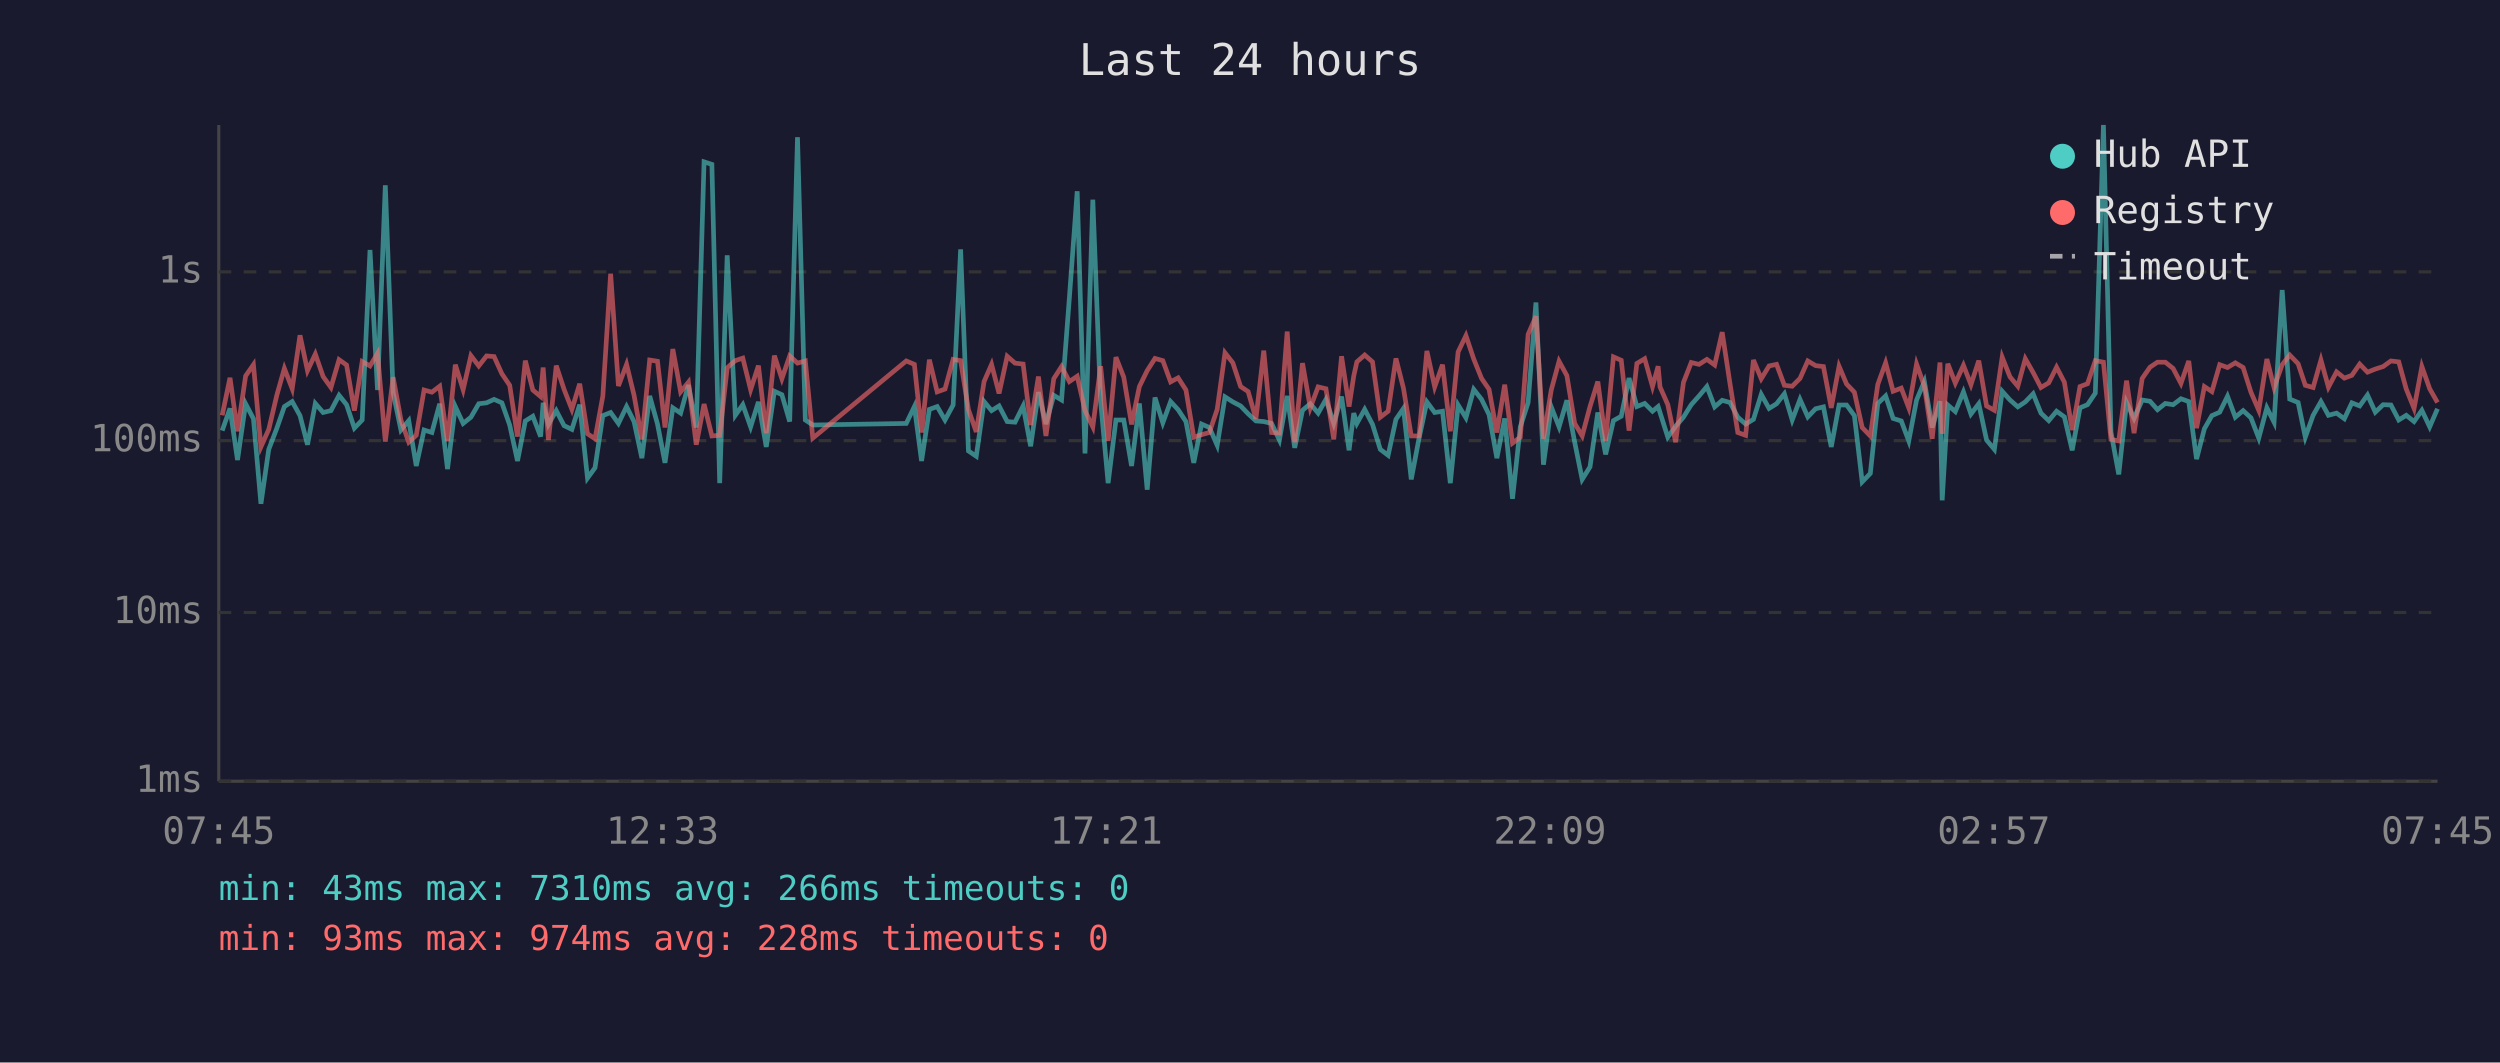
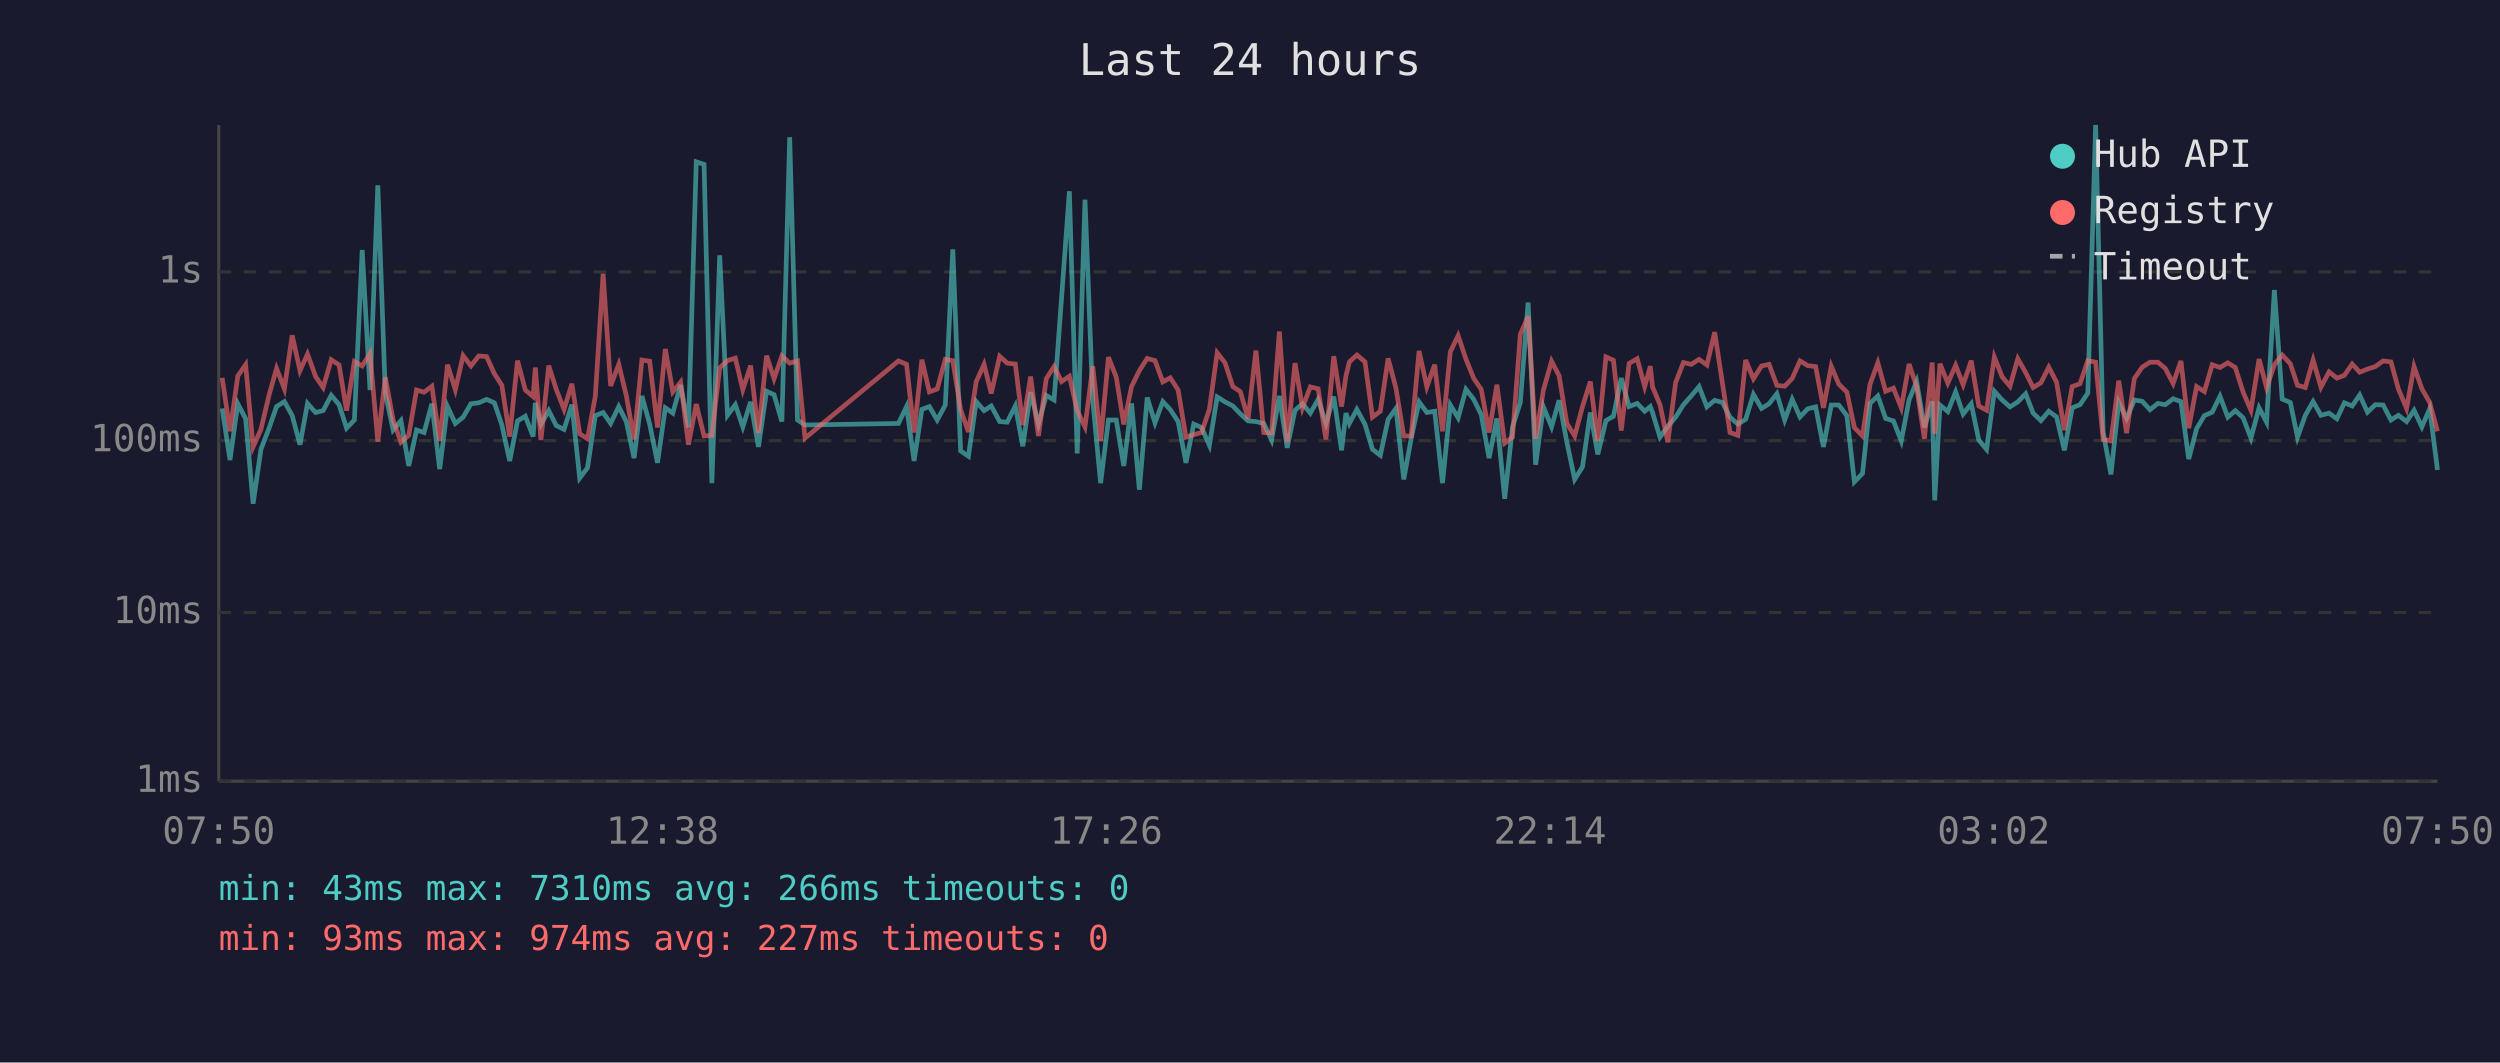
<svg xmlns="http://www.w3.org/2000/svg" viewBox="0 0 800 340" font-family="monospace" font-size="12">
  <rect width="800" height="340" fill="#1a1a2e" />
  <text x="400" y="24" fill="#e0e0e0" font-size="14" text-anchor="middle">Last 24 hours</text>
  <line x1="70" y1="40" x2="70" y2="250" stroke="#444" stroke-width="1" />
  <line x1="70" y1="250" x2="780" y2="250" stroke="#444" stroke-width="1" />
  <line x1="70" y1="250" x2="780" y2="250" stroke="#333" stroke-width="1" stroke-dasharray="4" />
  <text x="65" y="250" fill="#888" text-anchor="end" dominant-baseline="middle">1ms</text>
  <line x1="70" y1="196" x2="780" y2="196" stroke="#333" stroke-width="1" stroke-dasharray="4" />
  <text x="65" y="196" fill="#888" text-anchor="end" dominant-baseline="middle">10ms</text>
  <line x1="70" y1="141" x2="780" y2="141" stroke="#333" stroke-width="1" stroke-dasharray="4" />
  <text x="65" y="141" fill="#888" text-anchor="end" dominant-baseline="middle">100ms</text>
  <line x1="70" y1="87" x2="780" y2="87" stroke="#333" stroke-width="1" stroke-dasharray="4" />
  <text x="65" y="87" fill="#888" text-anchor="end" dominant-baseline="middle">1s</text>
-   <text x="70" y="270" fill="#888" text-anchor="middle">07:45</text>
-   <text x="212" y="270" fill="#888" text-anchor="middle">12:33</text>
-   <text x="354" y="270" fill="#888" text-anchor="middle">17:21</text>
-   <text x="496" y="270" fill="#888" text-anchor="middle">22:09</text>
-   <text x="638" y="270" fill="#888" text-anchor="middle">02:57</text>
-   <text x="780" y="270" fill="#888" text-anchor="middle">07:45</text>
-   <polyline points="71.1,137.8 73.6,130.7 76.0,147.2 78.6,129.2 81.1,134.0 83.5,161.2 86.0,143.8 88.6,137.0 91.0,130.1 93.5,128.5 96.0,133.0 98.4,142.3 100.9,129.1 103.4,132.0 105.9,131.4 108.5,126.5 110.9,129.5 113.4,137.0 115.9,134.4 118.4,80.0 120.8,124.8 123.3,59.3 125.8,125.7 128.3,137.6 130.8,134.6 133.2,149.1 135.7,137.6 138.2,138.4 140.7,129.2 143.2,150.1 145.7,130.1 148.2,135.5 150.7,133.5 153.2,129.2 155.7,128.9 158.1,127.8 160.6,128.9 163.1,136.0 165.6,147.5 168.1,134.7 170.5,133.2 173.0,139.7 173.8,128.9 175.5,135.8 178.0,131.4 180.5,136.2 183.0,137.4 185.5,129.5 188.0,153.0 190.4,149.7 192.9,133.0 195.4,132.0 197.9,135.5 200.5,130.1 202.9,134.9 205.4,146.6 207.9,126.7 210.4,135.7 212.8,148.1 215.3,130.5 217.8,132.2 220.3,123.2 222.8,136.8 225.3,51.8 227.8,52.6 230.3,154.6 232.7,81.7 235.3,132.9 237.7,129.5 240.2,136.6 242.7,128.6 245.2,143.0 247.8,125.2 250.2,126.3 252.7,134.9 255.2,43.9 257.7,134.4 260.1,136.0 290.0,135.5 292.6,130.1 294.9,147.5 297.4,131.0 299.9,130.1 302.4,134.4 305.0,129.6 307.4,79.8 309.9,144.3 312.4,146.0 314.9,128.5 317.3,131.4 319.7,129.9 322.3,134.9 324.8,135.1 327.4,129.9 329.8,142.8 332.3,125.5 334.7,135.7 337.2,126.5 339.7,128.0 342.2,95.3 344.7,61.2 347.2,145.1 349.7,63.9 352.2,128.5 354.6,154.6 357.1,134.4 359.6,134.4 362.1,149.1 364.6,129.1 367.1,156.7 369.6,127.2 372.1,135.3 374.6,128.5 377.0,131.1 379.5,134.9 382.0,148.1 384.5,135.7 387.0,136.8 389.5,142.5 392.0,127.0 394.5,128.6 397.0,129.9 399.4,132.4 401.9,134.7 404.4,134.9 406.9,135.5 409.4,140.8 411.9,126.7 414.3,143.3 416.8,131.3 419.3,129.2 421.8,132.2 424.3,127.8 426.8,135.5 429.3,126.9 431.7,144.1 433.2,132.2 434.2,135.5 436.7,131.0 439.2,135.8 441.7,143.8 444.2,145.7 446.7,134.2 449.1,130.7 451.6,153.4 454.1,140.2 456.6,128.6 459.1,132.0 461.6,131.6 464.1,154.6 466.6,129.6 469.1,133.7 471.6,124.6 474.1,127.8 476.5,132.7 479.0,146.6 481.5,133.9 484.0,159.6 486.5,136.6 489.0,128.8 491.5,96.8 493.9,148.7 496.4,130.2 498.9,136.6 501.4,128.1 503.9,141.5 506.3,153.4 508.8,149.4 511.3,132.0 513.8,145.4 516.3,134.6 518.8,133.2 521.3,121.0 523.8,130.1 526.3,129.1 528.8,131.6 530.6,130.1 531.2,132.0 533.7,139.9 536.2,136.4 538.7,133.5 541.2,129.5 543.7,126.7 546.2,123.7 548.7,130.2 551.1,128.1 553.6,128.8 556.1,133.5 558.6,135.7 561.1,134.2 563.6,126.2 566.1,130.7 568.5,129.2 571.0,126.0 573.5,134.4 576.0,127.8 578.5,133.4 581.0,130.8 583.5,130.2 586.0,143.0 588.5,129.6 590.9,129.6 593.4,133.0 595.9,154.2 598.5,151.5 600.9,129.1 603.4,126.7 605.8,133.9 608.4,134.7 610.8,141.1 613.3,128.0 615.8,122.1 618.3,136.8 620.8,128.4 621.5,160.1 623.3,129.6 625.7,131.7 628.3,125.4 630.7,132.5 633.2,129.2 635.7,140.8 638.2,143.8 640.7,125.2 643.2,128.0 645.7,130.2 648.1,128.6 650.6,126.0 653.1,132.2 655.6,134.6 658.1,131.6 660.6,133.4 663.1,144.1 665.6,130.5 668.0,129.5 670.5,125.8 673.1,40.0 675.5,138.2 678.0,151.8 680.5,128.8 682.9,133.9 685.5,128.0 688.0,128.4 690.4,131.1 692.9,129.1 695.4,129.5 697.9,127.6 700.4,128.5 702.9,146.9 705.4,137.2 707.8,133.0 710.3,131.9 712.8,126.8 715.3,133.5 717.8,131.4 720.3,133.7 722.8,140.2 725.4,130.5 727.7,135.1 730.3,92.8 732.7,127.7 735.4,128.8 737.7,139.9 740.2,132.9 742.7,128.5 745.1,132.9 747.7,132.2 750.2,134.0 752.6,128.9 755.1,129.9 757.6,126.4 760.1,131.9 762.6,129.5 765.1,129.6 767.6,134.4 770.0,132.9 772.5,134.9 775.0,131.3 777.5,136.6 780.0,130.8" fill="none" stroke="#4ecdc4" stroke-width="1.5" opacity="0.6" />
-   <polyline points="71.1,132.9 73.6,120.9 76.0,138.0 78.6,120.3 81.1,116.7 83.5,143.0 86.0,137.4 88.6,126.4 91.0,117.9 93.5,124.4 96.0,107.3 98.4,118.6 100.9,113.3 103.4,120.5 105.9,124.0 108.5,115.1 110.9,116.8 113.4,131.4 115.9,115.7 118.4,117.1 120.8,113.1 123.3,141.3 125.8,120.7 128.3,134.4 130.8,141.5 133.2,139.3 135.7,124.8 138.2,125.5 140.7,123.6 143.2,141.1 145.7,116.7 148.2,124.7 150.7,113.8 153.2,117.1 155.7,113.9 158.1,114.1 160.6,119.6 163.1,123.3 165.6,139.7 168.1,115.4 170.5,124.8 173.0,126.9 173.8,117.6 175.5,140.8 178.0,117.0 180.5,124.6 183.0,131.0 185.5,122.8 188.0,138.8 190.4,140.4 192.9,126.8 195.4,87.6 197.9,123.5 200.5,116.6 202.9,126.5 205.4,140.6 207.9,115.2 210.4,115.6 212.8,136.8 215.3,111.7 217.8,125.4 220.3,122.3 222.8,142.3 225.3,129.3 227.8,139.5 230.3,139.3 232.7,117.7 235.3,115.4 237.7,114.6 240.2,124.7 242.7,117.0 245.2,138.6 247.8,113.8 250.2,121.2 252.7,113.9 255.2,116.2 257.7,115.5 260.1,140.2 290.0,115.5 292.6,116.6 294.9,138.4 297.4,115.1 299.9,125.4 302.4,124.5 305.0,115.0 307.4,115.4 309.9,131.1 312.4,138.2 314.9,122.1 317.3,116.6 319.7,125.9 322.3,114.0 324.8,116.2 327.4,116.5 329.8,136.0 332.3,120.5 334.7,139.5 337.2,121.2 339.7,117.3 342.2,122.1 344.7,120.4 347.2,131.4 349.7,136.6 352.2,117.2 354.6,141.1 357.1,114.3 359.6,120.7 362.1,135.8 364.6,123.7 367.1,118.6 369.6,114.7 372.1,115.4 374.6,122.2 377.0,120.9 379.5,124.8 382.0,139.9 384.5,139.1 387.0,138.4 389.5,131.0 392.0,112.9 394.5,116.1 397.0,123.7 399.4,125.3 401.9,134.0 404.4,112.2 406.9,138.4 409.4,138.6 411.9,106.1 414.3,141.5 416.8,116.2 419.3,130.5 421.8,123.8 424.3,124.4 426.8,140.6 429.3,114.0 431.7,130.1 433.2,120.3 434.2,115.8 436.7,113.6 439.2,115.8 441.7,133.5 444.2,131.6 446.7,114.7 449.1,124.2 451.6,139.5 454.1,139.5 456.6,112.3 459.1,123.8 461.6,116.7 464.1,138.0 466.6,112.6 469.1,107.4 471.6,114.9 474.1,121.1 476.5,124.6 479.0,138.4 481.5,123.1 484.0,141.8 486.5,139.9 489.0,107.0 491.5,101.2 493.9,140.4 496.4,124.8 498.9,115.6 501.4,120.2 503.9,135.5 506.3,139.5 508.8,130.1 511.3,122.1 513.8,141.1 516.3,114.2 518.8,115.3 521.3,137.8 523.8,116.3 526.3,114.8 528.8,123.7 530.6,117.2 531.2,123.8 533.7,129.5 536.2,141.5 538.7,122.4 541.2,116.0 543.7,116.6 546.2,115.0 548.7,116.8 551.1,106.3 553.6,122.8 556.1,138.4 558.6,139.3 561.1,115.2 563.6,121.2 566.1,117.1 568.5,116.6 571.0,123.3 573.5,123.6 576.0,121.1 578.5,115.5 581.0,117.0 583.5,117.3 586.0,130.5 588.5,117.2 590.9,122.9 593.4,125.5 595.9,136.8 598.5,139.5 600.9,123.0 603.4,116.1 605.8,125.2 608.4,124.2 610.8,130.5 613.3,116.5 615.8,123.6 618.3,140.4 620.8,116.0 621.5,138.8 623.3,116.4 625.7,122.6 628.3,116.9 630.7,123.1 633.2,115.4 635.7,129.9 638.2,131.3 640.7,114.3 643.2,120.6 645.7,123.6 648.1,114.8 650.6,119.2 653.1,124.0 655.6,122.5 658.1,117.5 660.6,122.3 663.1,137.6 665.6,123.7 668.0,122.8 670.5,115.4 673.1,115.9 675.5,140.6 678.0,141.1 680.5,121.8 682.9,138.6 685.5,121.1 688.0,117.5 690.4,115.9 692.9,115.9 695.4,117.9 697.9,122.7 700.4,115.5 702.9,137.0 705.4,123.7 707.8,125.3 710.3,116.7 712.8,117.6 715.3,116.1 717.8,117.6 720.3,125.5 722.8,131.3 725.4,114.9 727.7,124.0 730.3,116.7 732.7,113.6 735.4,116.4 737.7,123.3 740.2,124.0 742.7,115.2 745.1,123.9 747.7,119.0 750.2,121.0 752.6,120.1 755.1,116.5 757.6,119.1 760.1,118.1 762.6,117.3 765.1,115.5 767.6,115.8 770.0,124.5 772.5,130.7 775.0,117.3 777.5,124.4 780.0,128.8" fill="none" stroke="#ff6b6b" stroke-width="1.5" opacity="0.6" />
+   <text x="70" y="270" fill="#888" text-anchor="middle">07:50</text>
+   <text x="212" y="270" fill="#888" text-anchor="middle">12:38</text>
+   <text x="354" y="270" fill="#888" text-anchor="middle">17:26</text>
+   <text x="496" y="270" fill="#888" text-anchor="middle">22:14</text>
+   <text x="638" y="270" fill="#888" text-anchor="middle">03:02</text>
+   <text x="780" y="270" fill="#888" text-anchor="middle">07:50</text>
+   <polyline points="71.1,130.7 73.6,147.2 76.1,129.2 78.6,134.0 81.0,161.2 83.5,143.8 86.1,137.0 88.5,130.1 91.0,128.5 93.5,133.0 96.0,142.3 98.4,129.1 101.0,132.0 103.4,131.4 106.0,126.5 108.5,129.5 110.9,137.0 113.4,134.4 115.9,80.0 118.4,124.8 120.9,59.3 123.3,125.7 125.8,137.6 128.3,134.6 130.8,149.1 133.3,137.6 135.7,138.4 138.2,129.2 140.7,150.1 143.2,130.1 145.7,135.5 148.2,133.5 150.7,129.2 153.2,128.9 155.7,127.8 158.2,128.9 160.6,136.0 163.1,147.5 165.6,134.7 168.1,133.2 170.6,139.7 171.3,128.9 173.1,135.8 175.6,131.4 178.0,136.2 180.5,137.4 183.0,129.5 185.5,153.0 188.0,149.7 190.5,133.0 193.0,132.0 195.4,135.5 198.0,130.1 200.4,134.9 202.9,146.6 205.4,126.7 207.9,135.7 210.4,148.1 212.9,130.5 215.3,132.2 217.8,123.2 220.3,136.8 222.8,51.8 225.3,52.6 227.8,154.6 230.3,81.7 232.8,132.9 235.3,129.5 237.7,136.6 240.2,128.6 242.7,143.0 245.3,125.2 247.7,126.3 250.2,134.9 252.7,43.9 255.2,134.4 257.6,136.0 287.5,135.5 290.1,130.1 292.5,147.5 295.0,131.0 297.4,130.1 299.9,134.4 302.5,129.6 304.9,79.8 307.4,144.3 309.9,146.0 312.4,128.5 314.9,131.4 317.2,129.9 319.9,134.9 322.3,135.1 324.9,129.9 327.3,142.8 329.8,125.5 332.3,135.7 334.8,126.5 337.3,128.0 339.7,95.3 342.2,61.2 344.7,145.1 347.2,63.9 349.7,128.5 352.2,154.6 354.7,134.4 357.2,134.4 359.6,149.1 362.1,129.1 364.6,156.7 367.1,127.2 369.6,135.3 372.1,128.5 374.5,131.1 377.0,134.9 379.5,148.1 382.0,135.7 384.5,136.8 387.0,142.5 389.5,127.0 392.0,128.6 394.5,129.9 396.9,132.4 399.4,134.7 401.9,134.9 404.4,135.5 406.9,140.8 409.4,126.7 411.9,143.3 414.4,131.3 416.8,129.2 419.3,132.2 421.8,127.8 424.3,135.5 426.8,126.9 429.3,144.1 430.7,132.2 431.8,135.5 434.2,131.0 436.8,135.8 439.2,143.8 441.7,145.7 444.2,134.2 446.7,130.7 449.2,153.4 451.6,140.2 454.1,128.6 456.6,132.0 459.1,131.6 461.6,154.6 464.1,129.6 466.6,133.7 469.1,124.6 471.6,127.8 474.0,132.7 476.5,146.6 479.0,133.9 481.5,159.6 484.0,136.6 486.5,128.8 489.0,96.8 491.4,148.7 493.9,130.2 496.5,136.6 498.9,128.1 501.4,141.5 503.9,153.4 506.4,149.4 508.9,132.0 511.3,145.4 513.9,134.6 516.3,133.2 518.8,121.0 521.3,130.1 523.9,129.1 526.3,131.6 528.1,130.1 528.8,132.0 531.2,139.9 533.7,136.4 536.2,133.5 538.7,129.5 541.2,126.7 543.7,123.7 546.2,130.2 548.7,128.1 551.2,128.8 553.6,133.5 556.1,135.7 558.6,134.2 561.1,126.2 563.7,130.7 566.1,129.2 568.6,126.0 571.1,134.4 573.5,127.8 576.0,133.4 578.5,130.8 581.0,130.2 583.5,143.0 586.0,129.6 588.4,129.6 591.0,133.0 593.4,154.2 596.0,151.5 598.4,129.1 600.9,126.7 603.4,133.9 605.9,134.7 608.4,141.1 610.9,128.0 613.3,122.1 615.8,136.8 618.3,128.4 619.1,160.1 620.8,129.6 623.3,131.7 625.8,125.4 628.2,132.5 630.8,129.2 633.2,140.8 635.7,143.8 638.2,125.2 640.7,128.0 643.2,130.2 645.7,128.6 648.2,126.0 650.6,132.2 653.1,134.6 655.6,131.6 658.1,133.4 660.6,144.1 663.1,130.5 665.6,129.5 668.1,125.8 670.6,40.0 673.0,138.2 675.5,151.8 678.0,128.8 680.5,133.9 683.0,128.0 685.5,128.4 688.0,131.1 690.5,129.1 692.9,129.5 695.4,127.6 697.9,128.5 700.4,146.9 702.9,137.2 705.4,133.0 707.9,131.9 710.4,126.8 712.9,133.5 715.3,131.4 717.8,133.7 720.3,140.2 722.9,130.5 725.3,135.1 727.8,92.8 730.3,127.7 732.9,128.8 735.2,139.9 737.7,132.9 740.2,128.5 742.7,132.9 745.3,132.2 747.8,134.0 750.2,128.9 752.7,129.9 755.1,126.4 757.6,131.9 760.1,129.5 762.6,129.6 765.1,134.4 767.5,132.9 770.1,134.9 772.5,131.3 775.0,136.6 777.5,130.8 780.0,150.4" fill="none" stroke="#4ecdc4" stroke-width="1.5" opacity="0.6" />
+   <polyline points="71.1,120.9 73.6,138.0 76.1,120.3 78.6,116.7 81.0,143.0 83.5,137.4 86.1,126.4 88.5,117.9 91.0,124.4 93.5,107.3 96.0,118.6 98.4,113.3 101.0,120.5 103.4,124.0 106.0,115.1 108.5,116.8 110.9,131.4 113.4,115.7 115.9,117.1 118.4,113.1 120.9,141.3 123.3,120.7 125.8,134.4 128.3,141.5 130.8,139.3 133.3,124.8 135.7,125.5 138.2,123.6 140.7,141.1 143.2,116.7 145.7,124.7 148.2,113.8 150.7,117.1 153.2,113.9 155.7,114.1 158.2,119.6 160.6,123.3 163.1,139.7 165.6,115.4 168.1,124.8 170.6,126.9 171.3,117.6 173.1,140.8 175.6,117.0 178.0,124.6 180.5,131.0 183.0,122.8 185.5,138.8 188.0,140.4 190.5,126.8 193.0,87.6 195.4,123.5 198.0,116.6 200.4,126.5 202.9,140.6 205.4,115.2 207.9,115.6 210.4,136.8 212.9,111.7 215.3,125.4 217.8,122.3 220.3,142.3 222.8,129.3 225.3,139.5 227.8,139.3 230.3,117.7 232.8,115.4 235.3,114.6 237.7,124.7 240.2,117.0 242.7,138.6 245.3,113.8 247.7,121.2 250.2,113.9 252.7,116.2 255.2,115.5 257.6,140.2 287.5,115.5 290.1,116.6 292.5,138.4 295.0,115.1 297.4,125.4 299.9,124.5 302.5,115.0 304.9,115.4 307.4,131.1 309.9,138.2 312.4,122.1 314.9,116.6 317.2,125.9 319.9,114.0 322.3,116.2 324.9,116.5 327.3,136.0 329.8,120.5 332.3,139.5 334.8,121.2 337.3,117.3 339.7,122.1 342.2,120.4 344.7,131.4 347.2,136.6 349.7,117.2 352.2,141.1 354.7,114.3 357.2,120.7 359.6,135.8 362.1,123.7 364.6,118.6 367.1,114.7 369.6,115.4 372.1,122.2 374.5,120.9 377.0,124.8 379.5,139.9 382.0,139.1 384.5,138.4 387.0,131.0 389.5,112.9 392.0,116.1 394.5,123.7 396.9,125.3 399.4,134.0 401.9,112.2 404.4,138.4 406.9,138.6 409.4,106.1 411.9,141.5 414.4,116.2 416.8,130.5 419.3,123.8 421.8,124.4 424.3,140.6 426.8,114.0 429.3,130.1 430.7,120.3 431.8,115.8 434.2,113.6 436.8,115.8 439.2,133.5 441.7,131.6 444.2,114.7 446.7,124.2 449.2,139.5 451.6,139.5 454.1,112.3 456.6,123.8 459.1,116.7 461.6,138.0 464.1,112.6 466.6,107.4 469.1,114.9 471.6,121.1 474.0,124.6 476.5,138.4 479.0,123.1 481.5,141.8 484.0,139.9 486.5,107.0 489.0,101.2 491.4,140.4 493.9,124.8 496.5,115.6 498.9,120.2 501.4,135.5 503.9,139.5 506.4,130.1 508.9,122.1 511.3,141.1 513.9,114.2 516.3,115.3 518.8,137.8 521.3,116.3 523.9,114.8 526.3,123.7 528.1,117.2 528.8,123.8 531.2,129.5 533.7,141.5 536.2,122.4 538.7,116.0 541.2,116.6 543.7,115.0 546.2,116.8 548.7,106.3 551.2,122.8 553.6,138.4 556.1,139.3 558.6,115.2 561.1,121.2 563.7,117.1 566.1,116.6 568.6,123.3 571.1,123.6 573.5,121.1 576.0,115.5 578.5,117.0 581.0,117.3 583.5,130.5 586.0,117.2 588.4,122.9 591.0,125.5 593.4,136.8 596.0,139.5 598.4,123.0 600.9,116.1 603.4,125.2 605.9,124.2 608.4,130.5 610.9,116.5 613.3,123.6 615.8,140.4 618.3,116.0 619.1,138.8 620.8,116.4 623.3,122.6 625.8,116.9 628.2,123.1 630.8,115.4 633.2,129.9 635.7,131.3 638.2,114.3 640.7,120.6 643.2,123.6 645.7,114.8 648.2,119.2 650.6,124.0 653.1,122.5 655.6,117.5 658.1,122.3 660.6,137.6 663.1,123.7 665.6,122.8 668.1,115.4 670.6,115.9 673.0,140.6 675.5,141.1 678.0,121.8 680.5,138.6 683.0,121.1 685.5,117.5 688.0,115.9 690.5,115.9 692.9,117.9 695.4,122.7 697.9,115.5 700.4,137.0 702.9,123.7 705.4,125.3 707.9,116.7 710.4,117.6 712.9,116.1 715.3,117.6 717.8,125.5 720.3,131.3 722.9,114.9 725.3,124.0 727.8,116.7 730.3,113.6 732.9,116.4 735.2,123.3 737.7,124.0 740.2,115.2 742.7,123.9 745.3,119.0 747.8,121.0 750.2,120.1 752.7,116.5 755.1,119.1 757.6,118.1 760.1,117.3 762.6,115.5 765.1,115.8 767.5,124.5 770.1,130.7 772.5,117.3 775.0,124.4 777.5,128.8 780.0,138.0" fill="none" stroke="#ff6b6b" stroke-width="1.5" opacity="0.6" />
  <circle cx="660" cy="50" r="4" fill="#4ecdc4" />
  <text x="670" y="50" fill="#e0e0e0" dominant-baseline="middle">Hub API</text>
  <circle cx="660" cy="68" r="4" fill="#ff6b6b" />
  <text x="670" y="68" fill="#e0e0e0" dominant-baseline="middle">Registry</text>
  <line x1="656" y1="82" x2="664" y2="82" stroke="#e0e0e0" stroke-width="1.5" stroke-dasharray="4,3" opacity="0.7" />
  <text x="670" y="86" fill="#e0e0e0" dominant-baseline="middle">Timeout</text>
  <text x="70" y="288" fill="#4ecdc4" font-size="11">min: 43ms  max: 7310ms  avg: 266ms  timeouts: 0</text>
-   <text x="70" y="304" fill="#ff6b6b" font-size="11">min: 93ms  max: 974ms  avg: 228ms  timeouts: 0</text>
+   <text x="70" y="304" fill="#ff6b6b" font-size="11">min: 93ms  max: 974ms  avg: 227ms  timeouts: 0</text>
</svg>
